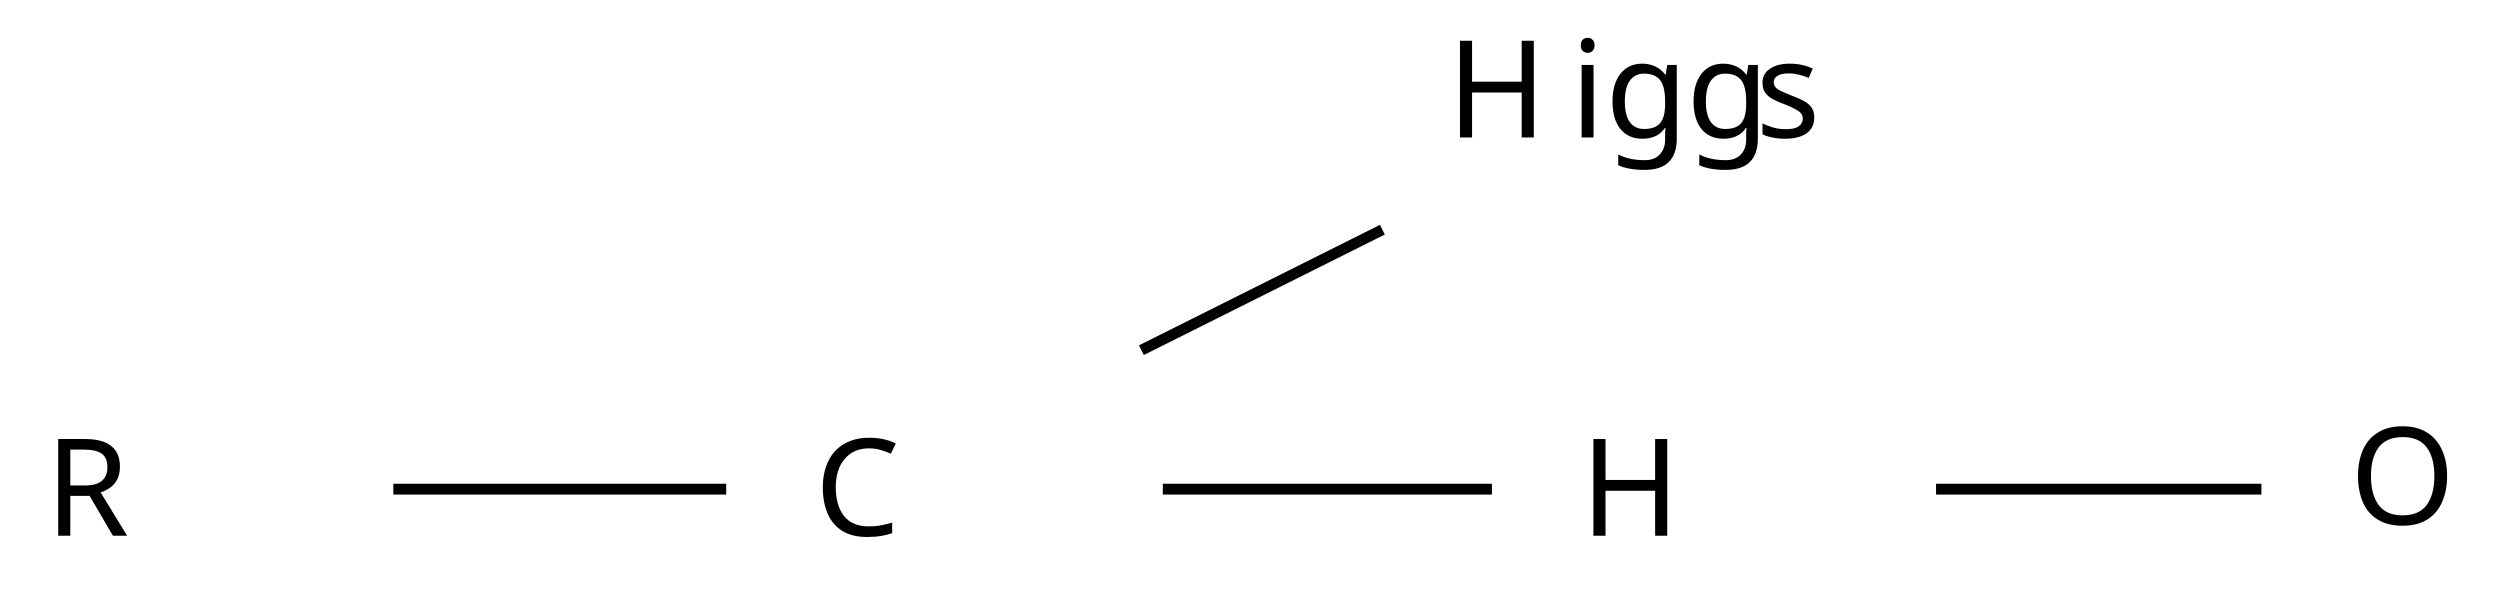
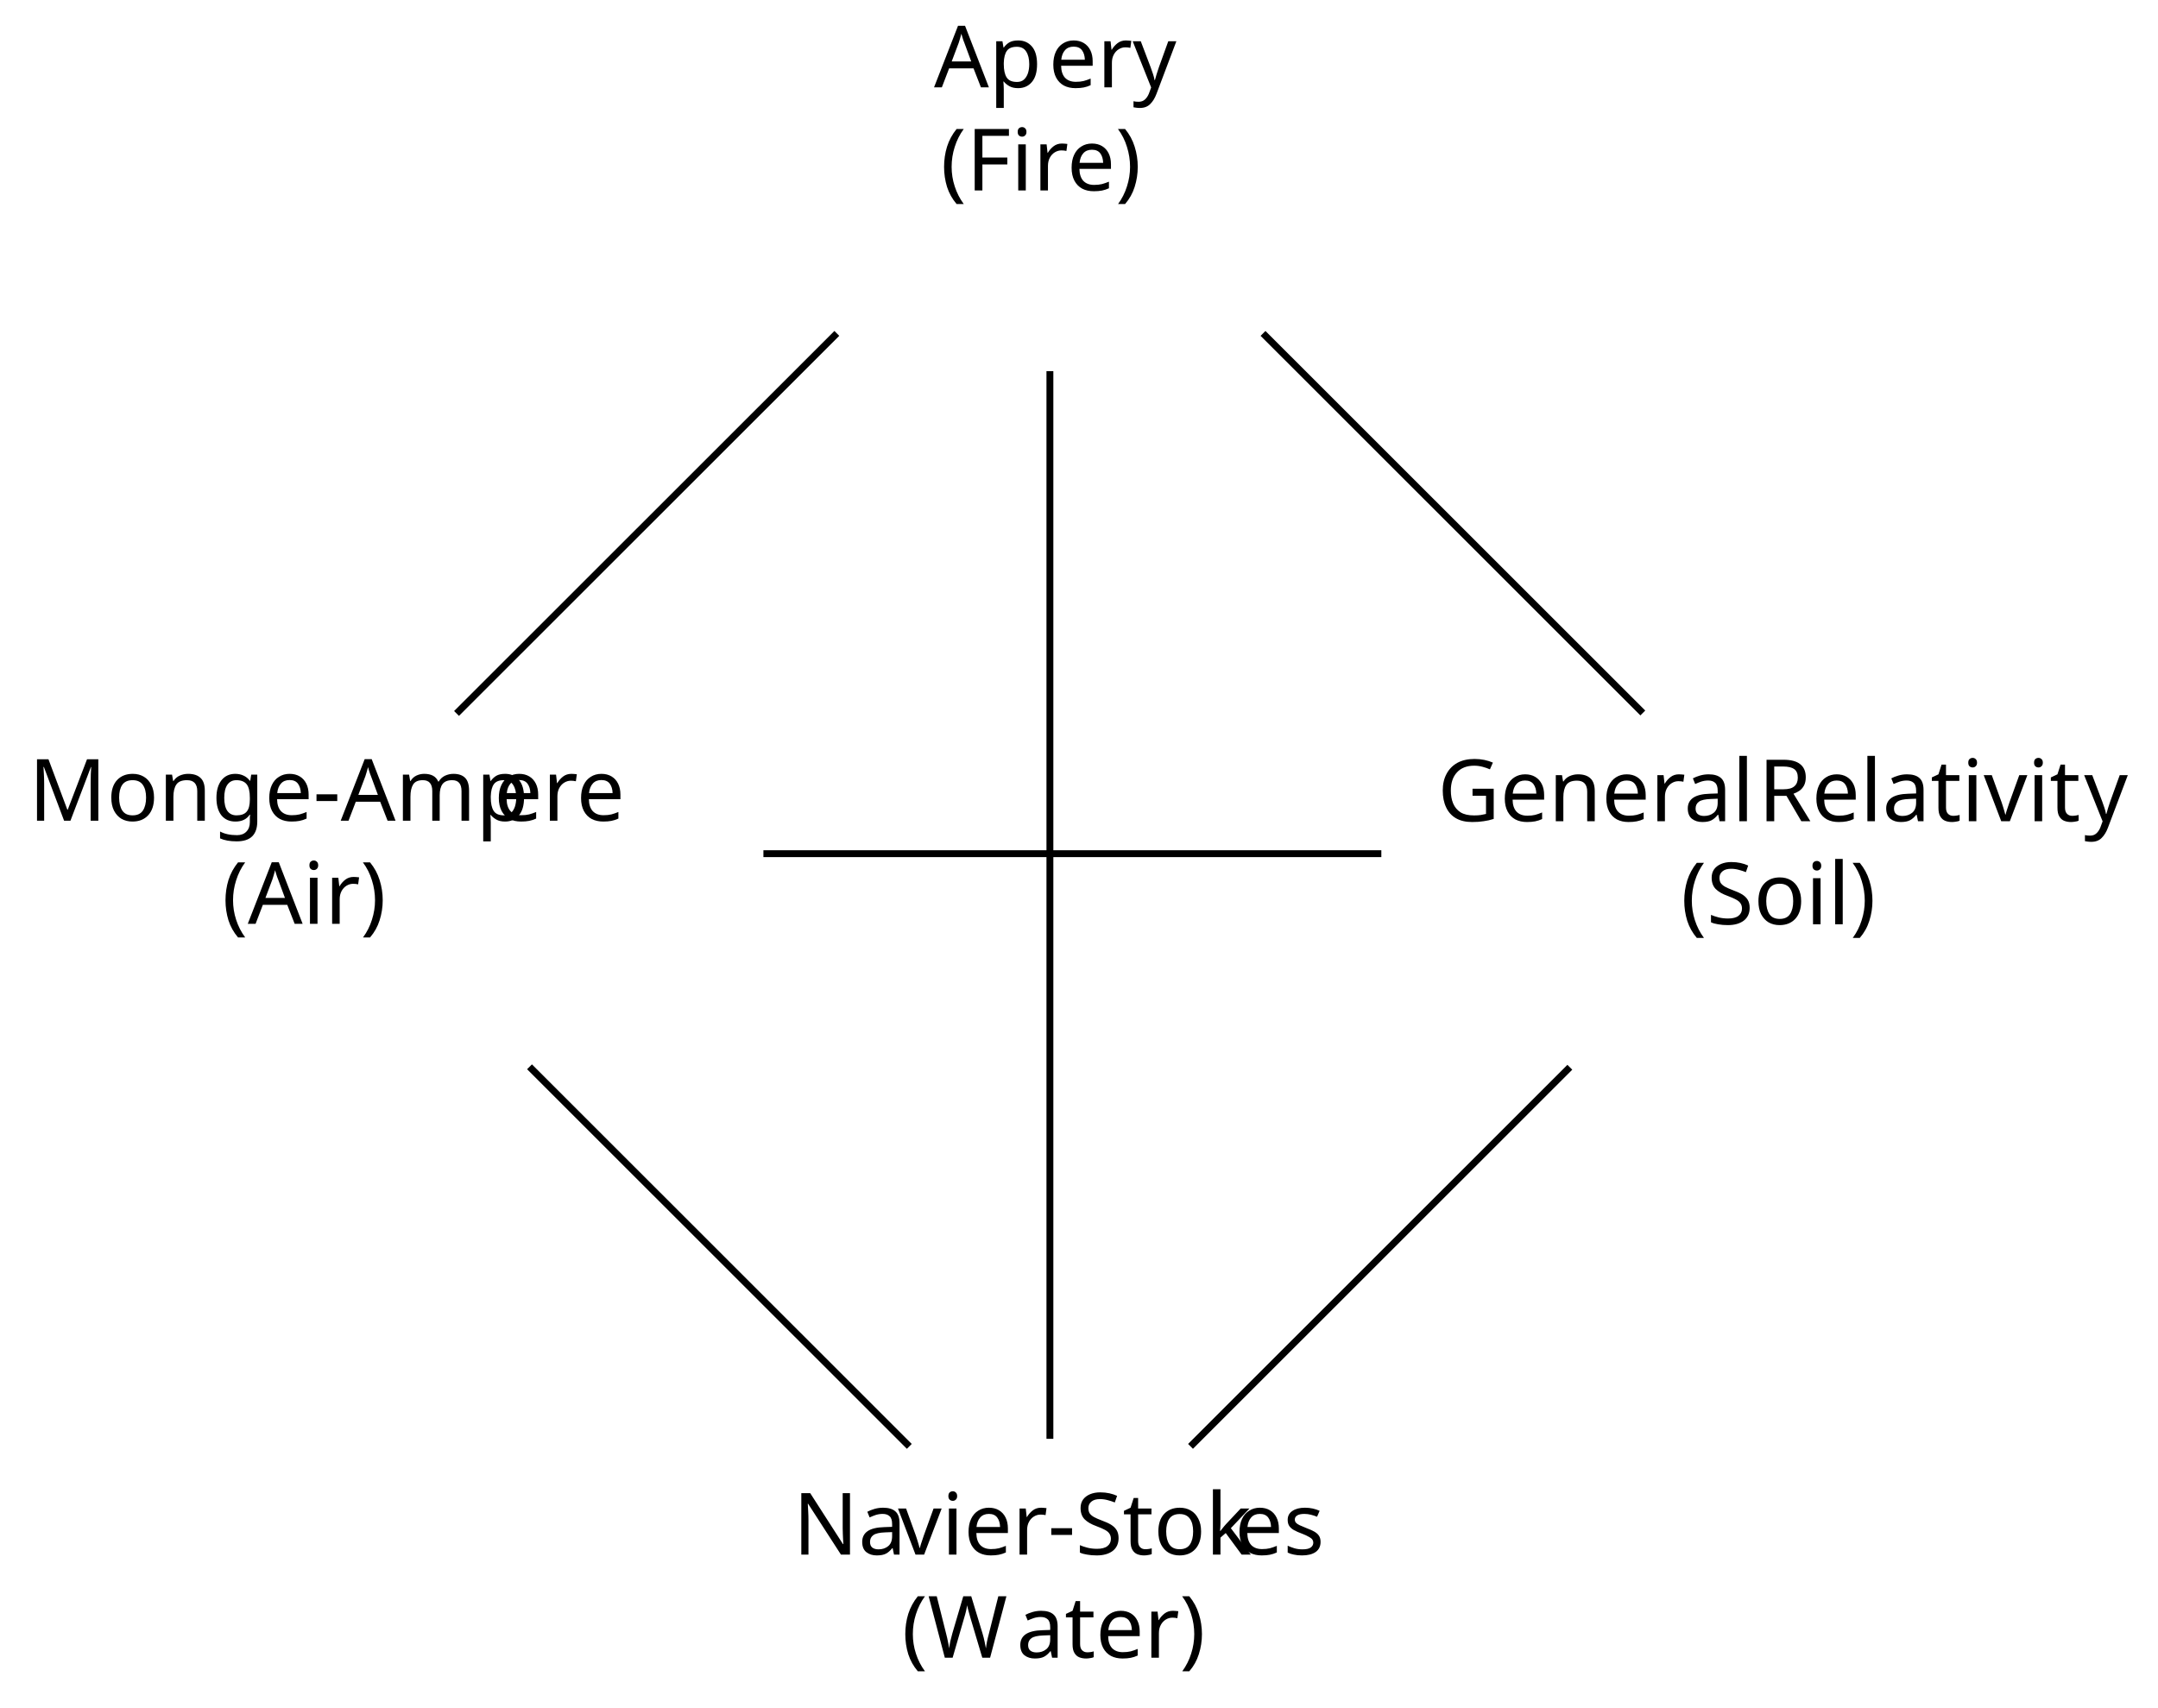
- <svg xmlns="http://www.w3.org/2000/svg" version="1.1" width="184.192pt" height="43.622pt" viewBox="-72 -72 184.192 43.622">
+ <svg xmlns="http://www.w3.org/2000/svg" version="1.1" width="250.187pt" height="198.029pt" viewBox="-72 -72 250.187 198.029">
  <defs>
-     <font id="cmmi10" horiz-adv-x="0">
-       <font-face font-family="cmmi10" units-per-em="1000" ascent="750" descent="250" />
-       <glyph unicode="H" horiz-adv-x="831" vert-adv-y="831" glyph-name="H" d="M763 606C772 642 774 652 847 652C873 652 881 652 881 672C881 683 870 683 867 683C839 683 767 680 739 680C710 680 639 683 610 683C602 683 591 683 591 663C591 652 600 652 619 652C621 652 640 652 657 650C675 648 684 647 684 634C684 630 683 628 680 615L620 371H315L374 606C383 642 386 652 458 652C484 652 492 652 492 672C492 683 481 683 478 683C450 683 378 680 350 680C321 680 250 683 221 683C213 683 202 683 202 663C202 652 211 652 230 652C232 652 251 652 268 650C286 648 295 647 295 634C295 630 294 627 291 615L157 78C147 39 145 31 66 31C48 31 39 31 39 11C39 0 51 0 53 0C81 0 152 3 180 3C201 3 223 2 244 2C266 2 288 0 309 0C317 0 329 0 329 20C329 31 320 31 301 31C264 31 236 31 236 49C236 55 238 60 239 66L307 340H612C570 174 547 79 543 64C533 32 514 31 452 31C437 31 428 31 428 11C428 0 440 0 442 0C470 0 541 3 569 3C590 3 612 2 633 2C655 2 677 0 698 0C706 0 718 0 718 20C718 31 709 31 690 31C653 31 625 31 625 49C625 55 627 60 628 66L763 606Z" />
-       <glyph unicode="g" horiz-adv-x="476" vert-adv-y="476" glyph-name="g" d="M471 377C472 383 474 388 474 395C474 412 462 422 445 422C435 422 408 415 404 379C386 416 351 442 311 442C197 442 73 302 73 158C73 59 134 0 206 0C265 0 312 47 322 58L323 57C302-32 290-73 290-75C286-84 252-183 146-183C127-183 94-182 66-173C96-164 107-138 107-121C107-105 96-86 69-86C47-86 15-104 15-144C15-185 52-205 148-205C273-205 345-127 360-67L471 377ZM341 128C335 102 312 77 290 58C269 40 238 22 209 22C159 22 144 74 144 114C144 162 173 280 200 331C227 380 270 420 312 420C378 420 392 339 392 334S390 323 389 319L341 128Z" />
-       <glyph unicode="i" horiz-adv-x="344" vert-adv-y="344" glyph-name="i" d="M284 625C284 645 270 661 247 661C220 661 193 635 193 608C193 589 207 572 231 572C254 572 284 595 284 625ZM208 249C220 278 220 280 230 307C238 327 243 341 243 360C243 405 211 442 161 442C67 442 29 297 29 288C29 278 39 278 41 278C51 278 52 280 57 296C84 390 124 420 158 420C166 420 183 420 183 388C183 367 176 346 172 336C164 310 119 194 103 151C93 125 80 92 80 71C80 24 114-11 162-11C256-11 293 134 293 143C293 153 284 153 281 153C271 153 271 150 266 135C248 72 215 11 164 11C147 11 140 21 140 44C140 69 146 83 169 144L208 249Z" />
-       <glyph unicode="s" horiz-adv-x="468" vert-adv-y="468" glyph-name="s" d="M391 374C363 373 343 351 343 329C343 315 352 300 374 300S420 317 420 356C420 401 377 442 301 442C169 442 132 340 132 296C132 218 206 203 235 197C287 187 339 176 339 121C339 95 316 11 196 11C182 11 105 11 82 64C120 59 145 89 145 117C145 140 129 152 108 152C82 152 52 131 52 86C52 29 109-11 195-11C357-11 396 110 396 155C396 191 377 216 365 228C338 256 309 261 265 270C229 278 189 285 189 330C189 359 213 420 301 420C326 420 376 413 391 374Z" />
-     </font>
-     <font id="msbm10" horiz-adv-x="0">
-       <font-face font-family="msbm10" units-per-em="1000" ascent="920" descent="420" />
-       <glyph unicode="C" horiz-adv-x="722" vert-adv-y="722" glyph-name="C" d="M657 671C657 688 657 704 640 704C639 704 624 704 622 686C619 658 596 658 589 658C554 658 519 673 499 682C448 704 405 704 389 704C222 704 37 599 37 343C37 88 218-19 391-19C444-19 515-8 588 36C634 65 685 115 685 129S670 149 664 149C657 149 653 146 643 135C585 69 496 29 407 29C252 29 213 186 213 341C213 538 285 669 392 669C467 669 587 596 621 490C624 481 627 471 640 471C657 471 657 487 657 504V671ZM622 568C610 585 597 598 572 624C577 623 585 623 590 623C601 623 614 625 622 630V568ZM267 646C244 623 178 537 178 341C178 242 193 104 283 32C119 85 72 220 72 342C72 526 173 615 267 647V646Z" />
-       <glyph unicode="H" horiz-adv-x="777" vert-adv-y="777" glyph-name="H" d="M673 593C673 643 677 650 735 650C744 650 761 650 761 667C761 685 746 685 728 685H456C438 685 422 685 422 667C422 650 441 650 449 650C506 650 510 642 510 593V370H268V593C268 643 272 650 330 650C339 650 356 650 356 667C356 685 341 685 323 685H51C33 685 17 685 17 667C17 650 36 650 44 650C101 650 105 642 105 593V92C105 45 102 35 49 35C34 35 17 35 17 18C17 0 33 0 51 0H323C341 0 356 0 356 18C356 35 339 35 328 35C271 35 268 44 268 92V324H510V92C510 45 507 35 454 35C439 35 422 35 422 18C422 0 438 0 456 0H728C746 0 761 0 761 18C761 35 744 35 733 35C676 35 673 44 673 92V593ZM140 595C140 607 140 632 132 650H241C233 632 233 607 233 595V90C233 78 233 53 241 35H132C140 53 140 78 140 90V595ZM545 595C545 607 545 632 537 650H646C638 632 638 607 638 595V90C638 78 638 53 646 35H537C545 53 545 78 545 90V595Z" />
-       <glyph unicode="O" horiz-adv-x="777" vert-adv-y="777" glyph-name="O" d="M745 342C745 594 568 704 389 704C206 704 33 589 33 343C33 91 210-19 389-19C572-19 745 96 745 342ZM251 641C190 570 174 453 174 343C174 245 186 120 252 42C183 68 68 148 68 342C68 546 192 620 250 642L251 641ZM528 642C595 617 710 537 710 343C710 139 586 65 526 42C588 115 604 232 604 342C604 440 592 565 527 641L528 642ZM389 16C227 16 209 228 209 342C209 462 229 669 389 669C551 669 569 457 569 343C569 223 549 16 389 16Z" />
-       <glyph unicode="R" horiz-adv-x="722" vert-adv-y="722" glyph-name="R" d="M268 314H304L454 82C464 66 488 27 499 12C506 0 509 0 532 0H670C688 0 703 0 703 18C703 26 697 33 688 35C651 43 602 109 578 141C571 151 521 217 454 325C543 341 629 379 629 498C629 637 482 685 364 685H50C32 685 16 685 16 667C16 650 35 650 43 650C100 650 105 643 105 593V92C105 42 100 35 43 35C35 35 16 35 16 18C16 0 32 0 50 0H324C342 0 357 0 357 18C357 35 340 35 329 35C272 35 268 43 268 92V314ZM461 363C489 400 492 453 492 497C492 545 486 598 454 639C495 630 594 599 594 498C594 433 564 382 461 363ZM268 596C268 617 268 650 330 650C415 650 457 615 457 497C457 368 426 349 268 349V596ZM132 35C140 53 140 81 140 90V595C140 605 140 632 132 650H246C233 634 233 614 233 599V90C233 80 233 53 241 35H132ZM345 314C352 315 356 316 364 316C379 316 401 318 416 320C431 296 539 118 622 35H525L345 314Z" />
+     <font id="cmr10" horiz-adv-x="0">
+       <font-face font-family="cmr10" units-per-em="1000" ascent="750" descent="250" />
+       <glyph unicode="(" horiz-adv-x="388" vert-adv-y="388" glyph-name="parenleft" d="M331-240C331-237 331-235 314-218C189-92 157 97 157 250C157 424 195 598 318 723C331 735 331 737 331 740C331 747 327 750 321 750C311 750 221 682 162 555C111 445 99 334 99 250C99 172 110 51 165-62C225-185 311-250 321-250C327-250 331-247 331-240Z" />
+       <glyph unicode=")" horiz-adv-x="388" vert-adv-y="388" glyph-name="parenright" d="M289 250C289 328 278 449 223 562C163 685 77 750 67 750C61 750 57 746 57 740C57 737 57 735 76 717C174 618 231 459 231 250C231 79 194-97 70-223C57-235 57-237 57-240C57-246 61-250 67-250C77-250 167-182 226-55C277 55 289 166 289 250Z" />
+       <glyph unicode="-" horiz-adv-x="333" vert-adv-y="333" glyph-name="hyphen" d="M276 187V245H11V187H276Z" />
+       <glyph unicode="A" horiz-adv-x="750" vert-adv-y="750" glyph-name="A" d="M398 696C393 709 391 716 375 716S356 710 351 696L144 98C126 47 86 32 32 31V0C55 1 98 3 134 3C165 3 217 1 249 0V31C199 31 174 56 174 82C174 85 175 95 176 97L222 228H469L522 75C523 71 525 65 525 61C525 31 469 31 442 31V0C478 3 548 3 586 3C629 3 675 2 717 0V31H699C639 31 625 38 614 71L398 696ZM345 584L458 259H233L345 584Z" />
+       <glyph unicode="F" horiz-adv-x="652" vert-adv-y="652" glyph-name="F" d="M582 680H33V649H57C134 649 136 638 136 602V78C136 42 134 31 57 31H33V0C68 3 146 3 185 3C226 3 317 3 353 0V31H320C225 31 225 44 225 79V325H311C407 325 417 293 417 208H442V473H417C417 389 407 356 311 356H225V609C225 642 227 649 274 649H394C544 649 569 593 585 455H610L582 680Z" />
+       <glyph unicode="G" horiz-adv-x="784" vert-adv-y="784" glyph-name="G" d="M593 63C606 41 646 1 657 1C666 1 666 9 666 24V198C666 237 670 242 735 242V273C698 272 643 270 613 270C573 270 488 270 452 273V242H484C574 242 577 231 577 194V130C577 18 450 9 422 9C357 9 159 44 159 342C159 641 356 674 416 674C523 674 614 584 634 437C636 423 636 420 650 420C666 420 666 423 666 444V681C666 698 666 705 655 705C651 705 647 705 639 693L589 619C557 651 503 705 404 705C218 705 56 547 56 342S216-22 406-22C479-22 559 4 593 63Z" />
+       <glyph unicode="M" horiz-adv-x="916" vert-adv-y="916" glyph-name="M" d="M241 661C232 683 229 683 206 683H37V652H61C138 652 140 641 140 605V105C140 78 140 31 37 31V0C72 1 121 3 154 3S236 1 271 0V31C168 31 168 78 168 105V644H169L410 22C415 9 420 0 430 0C441 0 444 8 448 19L694 652H695V78C695 42 693 31 616 31H592V0C629 3 697 3 736 3S842 3 879 0V31H855C778 31 776 42 776 78V605C776 641 778 652 855 652H879V683H710C684 683 684 682 677 664L458 101L241 661Z" />
+       <glyph unicode="N" horiz-adv-x="750" vert-adv-y="750" glyph-name="N" d="M232 670C223 682 222 683 203 683H33V652H62C77 652 97 651 112 650C135 647 136 646 136 627V105C136 78 136 31 33 31V0C68 1 117 3 150 3S232 1 267 0V31C164 31 164 78 164 105V625C169 620 170 619 174 613L582 13C591 1 592 0 599 0C613 0 613 7 613 26V578C613 605 613 652 716 652V683C681 682 632 680 599 680S517 682 482 683V652C585 652 585 605 585 578V151L232 670Z" />
+       <glyph unicode="R" horiz-adv-x="736" vert-adv-y="736" glyph-name="R" d="M224 353V612C224 635 224 647 246 650C256 652 285 652 305 652C395 652 507 648 507 503C507 434 483 353 335 353H224ZM435 340C532 364 610 425 610 503C610 599 496 683 349 683H35V652H59C136 652 138 641 138 605V78C138 42 136 31 59 31H35V0C71 3 142 3 181 3S291 3 327 0V31H303C226 31 224 42 224 78V331H339C355 331 397 331 432 297C470 261 470 230 470 163C470 98 470 58 511 20C552-16 607-22 637-22C715-22 732 60 732 88C732 94 732 105 719 105C708 105 708 96 707 89C701 18 666 0 641 0C592 0 584 51 570 144L557 224C539 288 490 321 435 340Z" />
+       <glyph unicode="S" horiz-adv-x="555" vert-adv-y="555" glyph-name="S" d="M349 388L221 419C159 434 120 488 120 546C120 616 174 677 252 677C419 677 441 513 447 468C448 462 448 456 459 456C472 456 472 461 472 480V681C472 698 472 705 461 705C454 705 453 704 446 692L411 635C381 664 340 705 251 705C140 705 56 617 56 511C56 428 109 355 187 328C198 324 249 312 319 295C346 288 376 281 404 244C425 218 435 185 435 152C435 81 385 9 301 9C272 9 196 14 143 63C85 117 82 181 81 217C80 227 72 227 69 227C56 227 56 220 56 202V2C56-15 56-22 67-22C74-22 75-20 82-9C82-8 85-5 118 48C149 14 213-22 302-22C419-22 499 76 499 186C499 286 433 368 349 388Z" />
+       <glyph unicode="W" horiz-adv-x="1027" vert-adv-y="1027" glyph-name="W" d="M909 585C927 642 970 652 1009 652V683C979 681 948 680 918 680C889 680 825 682 799 683V652C866 651 886 618 886 599C886 593 883 585 881 579L731 117L571 607C570 611 568 617 568 622C568 652 626 652 652 652V683C616 680 548 680 510 680S429 682 388 683V652C445 652 466 652 478 616L500 546L361 117L200 609C199 612 198 619 198 622C198 652 256 652 282 652V683C246 680 178 680 140 680S59 682 18 683V652C93 652 97 647 109 610L309-3C312-12 315-22 328-22C342-22 344-15 348-2L513 506L679-3C682-12 685-22 698-22C712-22 714-15 718-2L909 585Z" />
+       <glyph unicode="a" horiz-adv-x="500" vert-adv-y="500" glyph-name="a" d="M333 76C337 36 364-6 411-6C432-6 493 8 493 89V145H468V89C468 31 443 25 432 25C399 25 395 70 395 75V275C395 317 395 356 359 393C320 432 270 448 222 448C140 448 71 401 71 335C71 305 91 288 117 288C145 288 163 308 163 334C163 346 158 379 112 380C139 415 188 426 220 426C269 426 326 387 326 298V261C275 258 205 255 142 225C67 191 42 139 42 95C42 14 139-11 202-11C268-11 314 29 333 76ZM326 240V140C326 45 254 11 209 11C160 11 119 46 119 96C119 151 161 234 326 240Z" />
+       <glyph unicode="e" horiz-adv-x="444" vert-adv-y="444" glyph-name="e" d="M112 252C118 401 202 426 236 426C339 426 349 291 349 252H112ZM111 231H390C412 231 415 231 415 252C415 351 361 448 236 448C120 448 28 345 28 220C28 86 133-11 248-11C370-11 415 100 415 119C415 129 407 131 402 131C393 131 391 125 389 117C354 14 264 14 254 14C204 14 164 44 141 81C111 129 111 195 111 231Z" />
+       <glyph unicode="g" horiz-adv-x="500" vert-adv-y="500" glyph-name="g" d="M222 172C135 172 135 272 135 295C135 322 136 354 151 379C159 391 182 419 222 419C309 419 309 319 309 296C309 269 308 237 293 212C285 200 262 172 222 172ZM106 133C106 137 106 160 123 180C162 152 203 149 222 149C315 149 384 218 384 295C384 332 368 369 343 392C379 426 415 431 433 431C435 431 440 431 443 430C432 426 427 415 427 403C427 386 440 374 456 374C466 374 485 381 485 404C485 421 473 453 434 453C414 453 370 447 328 406C286 439 244 442 222 442C129 442 60 373 60 296C60 252 82 214 107 193C94 178 76 145 76 110C76 79 89 41 120 21C60 4 28-39 28-79C28-151 127-206 249-206C367-206 471-155 471-77C471-42 457 9 406 37C353 65 295 65 234 65C209 65 166 65 159 66C127 70 106 101 106 133ZM250-183C149-183 80-132 80-79C80-33 118 4 162 7H221C307 7 419 7 419-79C419-133 348-183 250-183Z" />
+       <glyph unicode="i" horiz-adv-x="277" vert-adv-y="277" glyph-name="i" d="M177 442L37 431V400C102 400 111 394 111 345V76C111 31 100 31 33 31V0C65 1 119 3 143 3C178 3 213 1 247 0V31C181 31 177 36 177 75V442ZM181 616C181 648 156 669 128 669C97 669 75 642 75 616C75 589 97 563 128 563C156 563 181 584 181 616Z" />
+       <glyph unicode="k" horiz-adv-x="527" vert-adv-y="527" glyph-name="k" d="M106 76C106 31 95 31 28 31V0C61 1 108 3 137 3C167 3 207 2 247 0V31C180 31 169 31 169 76V179L233 234C310 128 352 72 352 54C352 35 335 31 316 31V0C344 1 403 3 424 3C453 3 482 2 511 0V31C474 31 452 31 414 84L287 263C286 265 281 271 281 274C281 278 352 338 362 346C425 397 467 399 488 400V431C459 428 446 428 418 428C382 428 320 430 306 431V400C325 399 335 388 335 375C335 355 321 343 313 336L172 214V694L28 683V652C98 652 106 645 106 596V76Z" />
+       <glyph unicode="l" horiz-adv-x="277" vert-adv-y="277" glyph-name="l" d="M177 694L33 683V652C103 652 111 645 111 596V76C111 31 100 31 33 31V0C66 1 119 3 144 3S218 1 255 0V31C188 31 177 31 177 76V694Z" />
+       <glyph unicode="m" horiz-adv-x="833" vert-adv-y="833" glyph-name="m" d="M110 344V76C110 31 99 31 32 31V0C67 1 118 3 145 3C171 3 223 1 257 0V31C190 31 179 31 179 76V260C179 364 250 420 314 420C377 420 388 366 388 309V76C388 31 377 31 310 31V0C345 1 396 3 423 3C449 3 501 1 535 0V31C468 31 457 31 457 76V260C457 364 528 420 592 420C655 420 666 366 666 309V76C666 31 655 31 588 31V0C623 1 674 3 701 3C727 3 779 1 813 0V31C761 31 736 31 735 61V252C735 338 735 369 704 405C690 422 657 442 599 442C515 442 471 382 454 344C440 431 366 442 321 442C248 442 201 399 173 337V442L32 431V400C102 400 110 393 110 344Z" />
+       <glyph unicode="n" horiz-adv-x="555" vert-adv-y="555" glyph-name="n" d="M110 344V76C110 31 99 31 32 31V0C67 1 118 3 145 3C171 3 223 1 257 0V31C190 31 179 31 179 76V260C179 364 250 420 314 420C377 420 388 366 388 309V76C388 31 377 31 310 31V0C345 1 396 3 423 3C449 3 501 1 535 0V31C483 31 458 31 457 61V252C457 338 457 369 426 405C412 422 379 442 321 442C248 442 201 399 173 337V442L32 431V400C102 400 110 393 110 344Z" />
+       <glyph unicode="o" horiz-adv-x="500" vert-adv-y="500" glyph-name="o" d="M471 214C471 342 371 448 250 448C125 448 28 339 28 214C28 85 132-11 249-11C370-11 471 87 471 214ZM250 14C207 14 163 35 136 81C111 125 111 186 111 222C111 261 111 315 135 359C162 405 209 426 249 426C293 426 336 404 362 361S388 260 388 222C388 186 388 132 366 88C344 43 300 14 250 14Z" />
+       <glyph unicode="p" horiz-adv-x="555" vert-adv-y="555" glyph-name="p" d="M172 376V442L28 431V400C99 400 106 394 106 350V-118C106-163 95-163 28-163V-194C62-193 114-191 140-191C167-191 218-193 253-194V-163C186-163 175-163 175-118V50V59C180 43 222-11 298-11C417-11 521 87 521 216C521 343 424 442 312 442C234 442 192 398 172 376ZM175 114V337C204 388 253 417 304 417C377 417 438 329 438 216C438 95 368 11 294 11C254 11 216 31 189 72C175 93 175 94 175 114Z" />
+       <glyph unicode="r" horiz-adv-x="391" vert-adv-y="391" glyph-name="r" d="M167 332V442L28 431V400C98 400 106 393 106 344V76C106 31 95 31 28 31V0C67 1 114 3 142 3C182 3 229 3 269 0V31H248C174 31 172 42 172 78V232C172 331 214 420 290 420C297 420 299 420 301 419C298 418 278 406 278 380C278 352 299 337 321 337C339 337 364 349 364 381S333 442 290 442C217 442 181 375 167 332Z" />
+       <glyph unicode="s" horiz-adv-x="394" vert-adv-y="394" glyph-name="s" d="M208 194C230 190 312 174 312 102C312 51 277 11 199 11C115 11 79 68 60 153C57 166 56 170 46 170C33 170 33 163 33 145V13C33-4 33-11 44-11C49-11 50-10 69 9C71 11 71 13 89 32C133-10 178-11 199-11C314-11 360 56 360 128C360 181 330 211 318 223C285 255 246 263 204 271C148 282 81 295 81 353C81 388 107 429 193 429C303 429 308 339 310 308C311 299 320 299 322 299C335 299 335 304 335 323V424C335 441 335 448 324 448C319 448 317 448 304 436C301 432 291 423 287 420C249 448 208 448 193 448C71 448 33 381 33 325C33 290 49 262 76 240C108 214 136 208 208 194Z" />
+       <glyph unicode="t" horiz-adv-x="388" vert-adv-y="388" glyph-name="t" d="M173 400H316V431H173V615H148C147 533 117 426 19 422V400H104V124C104 1 197-11 233-11C304-11 332 60 332 124V181H307V126C307 52 277 14 240 14C173 14 173 105 173 122V400Z" />
+       <glyph unicode="v" horiz-adv-x="527" vert-adv-y="527" glyph-name="v" d="M416 333C425 356 442 399 508 400V431C485 429 456 428 433 428C409 428 363 430 346 431V400C383 399 394 376 394 357C394 348 392 344 388 333L286 78L174 357C168 370 168 372 168 374C168 400 207 400 225 400V431C195 430 139 428 116 428C89 428 49 429 19 431V400C82 400 86 394 99 363L243 8C249-6 251-11 264-11S281-2 285 8L416 333Z" />
+       <glyph unicode="y" horiz-adv-x="527" vert-adv-y="527" glyph-name="y" d="M415 336C441 399 492 400 508 400V431C485 429 456 428 433 428C415 428 368 430 346 431V400C377 399 393 382 393 357C393 347 392 345 387 333L286 87L175 356C171 366 169 370 169 374C169 400 206 400 225 400V431C199 430 133 428 116 428C89 428 49 429 19 431V400C67 400 86 400 100 365L250 0C245-13 231-46 225-59C203-114 175-183 111-183C106-183 83-183 64-165C95-161 103-139 103-123C103-97 84-81 61-81C41-81 19-94 19-124C19-169 61-205 111-205C174-205 215-148 239-91L415 336Z" />
    </font>
  </defs>
  <style type="text/css">
- text.f0 {font-family:msbm10;font-size:9.963px}
- text.f1 {font-family:cmmi10;font-size:9.963px}
+ text.f0 {font-family:cmr10;font-size:9.963px}

</style>
  <g id="page1">
-     <g stroke-miterlimit="10" transform="translate(-65.08186,-35.96056)scale(0.996264,-0.996264)">
+     <g stroke-miterlimit="10" transform="translate(-35.31841,112.026)scale(0.996264,-0.996264)">
      <g fill="#000" stroke="#000">
        <g stroke-width="0.4">
-           <g transform="translate(-3.61111,-3.44444)">
-             <g stroke="none" transform="scale(-1.00375,1.00375)translate(-65.08186,-35.96056)scale(-1,-1)">
+           <g transform="translate(71.87209,162.5498)">
+             <g stroke="none" transform="scale(-1.00375,1.00375)translate(-35.31841,112.026)scale(-1,-1)">
              <g fill="#000">
                <g stroke="none">
-                   <text class="f0" x="-65.082" y="-35.961">R</text>
+                   <text class="f0" x="-35.318" y="100.071">Ap<tspan x="-22.035">ery</tspan>
+                     <tspan x="-34.557" y="112.026">(Fire)</tspan>
+                   </text>
                </g>
              </g>
            </g>
          </g>
-           <g transform="translate(53.29437,-3.44444)">
-             <g stroke="none" transform="scale(-1.00375,1.00375)translate(-65.08186,-35.96056)scale(-1,-1)">
+           <g transform="translate(-33.48618,77.19157)">
+             <g stroke="none" transform="scale(-1.00375,1.00375)translate(-35.31841,112.026)scale(-1,-1)">
              <g fill="#000">
                <g stroke="none">
-                   <text class="f0" x="-65.082" y="-35.961">C</text>
+                   <text class="f0" x="-35.318" y="100.071">Monge-Amp<tspan x="18.646">ere</tspan>
+                     <tspan x="-12.902" y="112.026">(Air)</tspan>
+                   </text>
                </g>
              </g>
            </g>
          </g>
-           <g transform="translate(109.9221,-3.44444)">
-             <g stroke="none" transform="scale(-1.00375,1.00375)translate(-65.08186,-35.96056)scale(-1,-1)">
+           <g transform="translate(130.4594,77.13602)">
+             <g stroke="none" transform="scale(-1.00375,1.00375)translate(-35.31841,112.026)scale(-1,-1)">
              <g fill="#000">
                <g stroke="none">
-                   <text class="f0" x="-65.082" y="-35.961">H</text>
+                   <text class="f0" x="-35.318" y="100.071">General<tspan x="1.862">Relativit</tspan>
+                     <tspan x="39.637">y</tspan>
+                     <tspan x="-7.112" y="112.026">(Soil)</tspan>
+                   </text>
                </g>
              </g>
            </g>
          </g>
-           <g transform="translate(166.8276,-2.61111)">
-             <g stroke="none" transform="scale(-1.00375,1.00375)translate(-65.08186,-35.96056)scale(-1,-1)">
+           <g transform="translate(55.4554,-8.22221)">
+             <g stroke="none" transform="scale(-1.00375,1.00375)translate(-35.31841,112.026)scale(-1,-1)">
              <g fill="#000">
                <g stroke="none">
-                   <text class="f0" x="-65.082" y="-35.961">O</text>
-                 </g>
-               </g>
-             </g>
-           </g>
-           <g transform="translate(100.0537,26.0083)">
-             <g stroke="none" transform="scale(-1.00375,1.00375)translate(-65.08186,-35.96056)scale(-1,-1)">
-               <g fill="#000">
-                 <g stroke="none">
-                   <text class="f1" x="-65.082" y="-35.961">H<tspan x="-55.991">ig</tspan>
-                     <tspan x="-47.449">g</tspan>
-                     <tspan x="-42.34">s</tspan>
+                   <text class="f0" x="-35.318" y="100.071">Na<tspan x="-23.142">vier-Stok</tspan>
+                     <tspan x="15.906">es</tspan>
+                     <tspan x="-22.699" y="112.026">(W</tspan>
+                     <tspan x="-9.415">ater)</tspan>
                  </text>
                </g>
              </g>
            </g>
          </g>
          <g stroke-width="0.8">
-             <path d="M22.144 0H46.761" fill="none" />
+             <path d="M60.562 145.913L16.307 101.679" fill="none" />
          </g>
          <g stroke-width="0.8">
-             <path d="M79.05 0H103.389" fill="none" />
+             <path d="M110.158 145.912L154.354 101.734" fill="none" />
          </g>
          <g stroke-width="0.8">
-             <path d="M136.233 0H160.295" fill="none" />
+             <path d="M85.358 141.517V17.255" fill="none" />
          </g>
          <g stroke-width="0.8">
-             <path d="M77.465 10.278L95.286 19.189" fill="none" />
+             <path d="M52.019 85.358H123.926" fill="none" />
+           </g>
+           <g stroke-width="0.8">
+             <path d="M24.8 60.554L68.996 16.376" fill="none" />
+           </g>
+           <g stroke-width="0.8">
+             <path d="M145.861 60.499L101.721 16.376" fill="none" />
          </g>
        </g>
      </g>
    </g>
  </g>
</svg>
